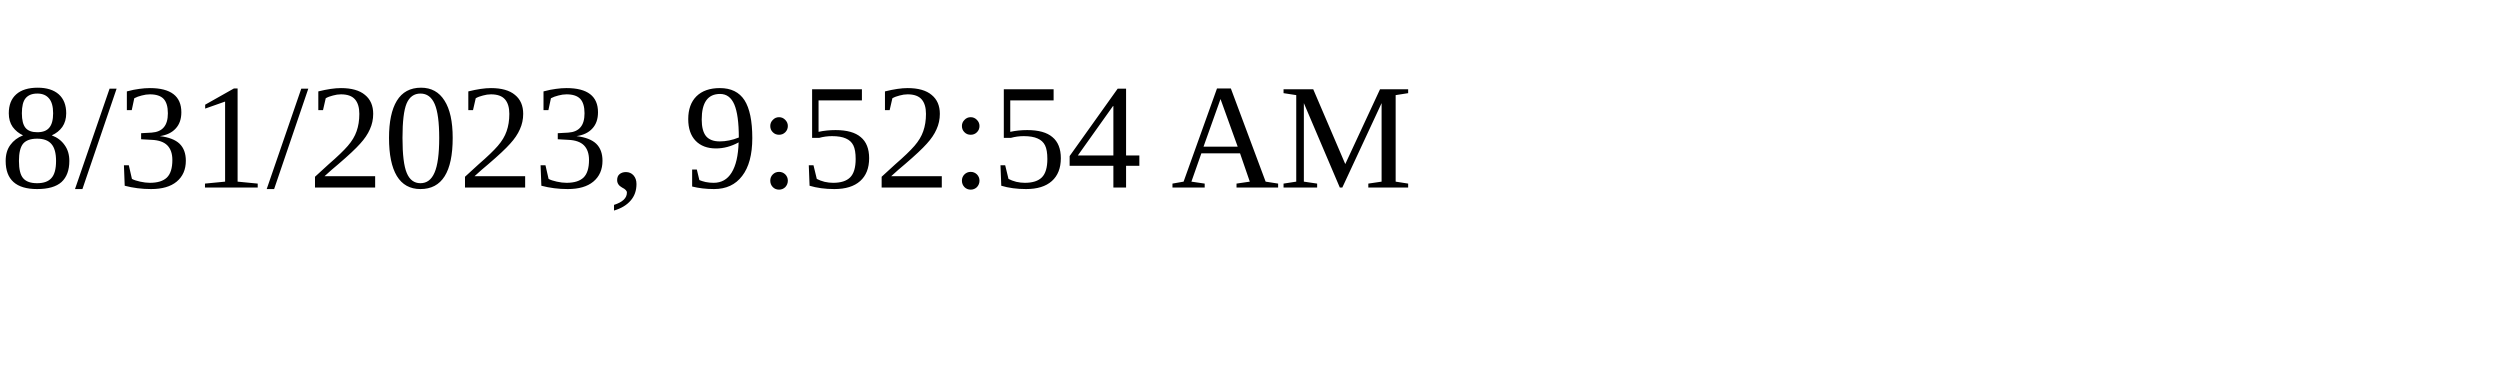
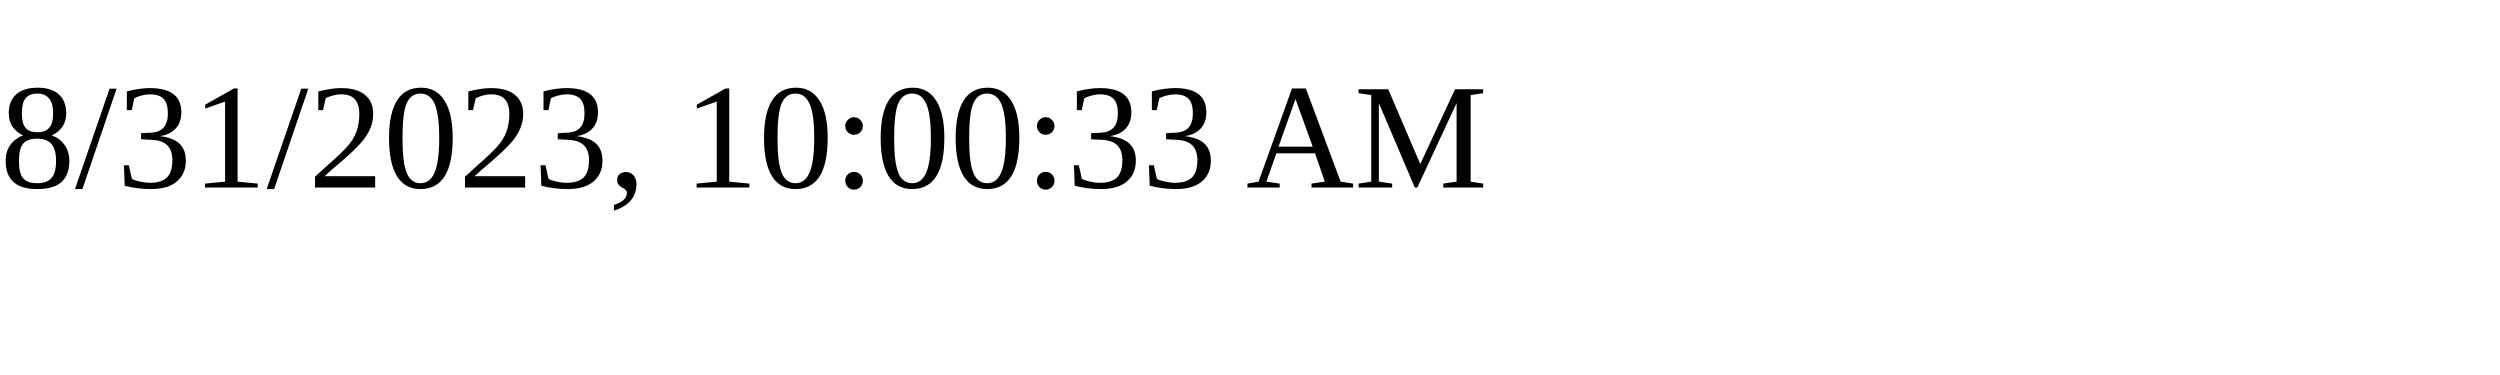
<svg xmlns="http://www.w3.org/2000/svg" height="30" width="200">
-   <text x="0" y="15">8/31/2023, 9:52:54 AM</text>
+   <text x="0" y="15">8/31/2023, 10:00:33 AM</text>
</svg>
